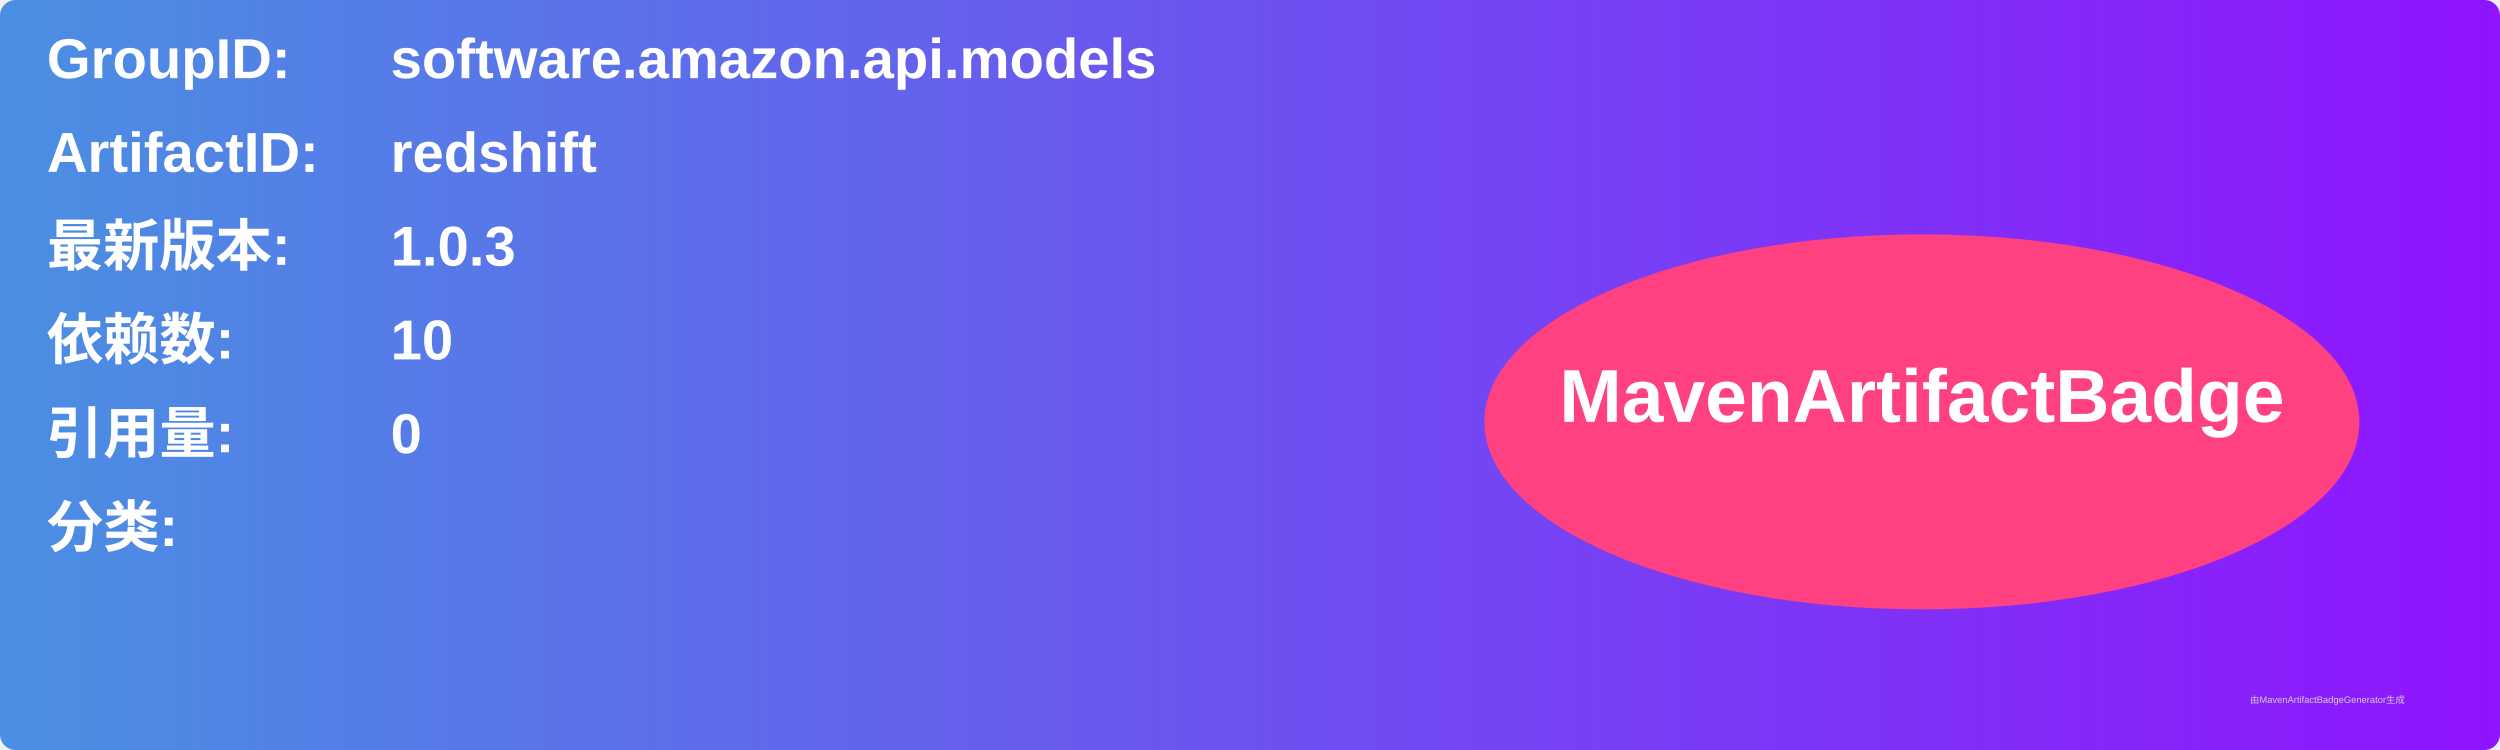
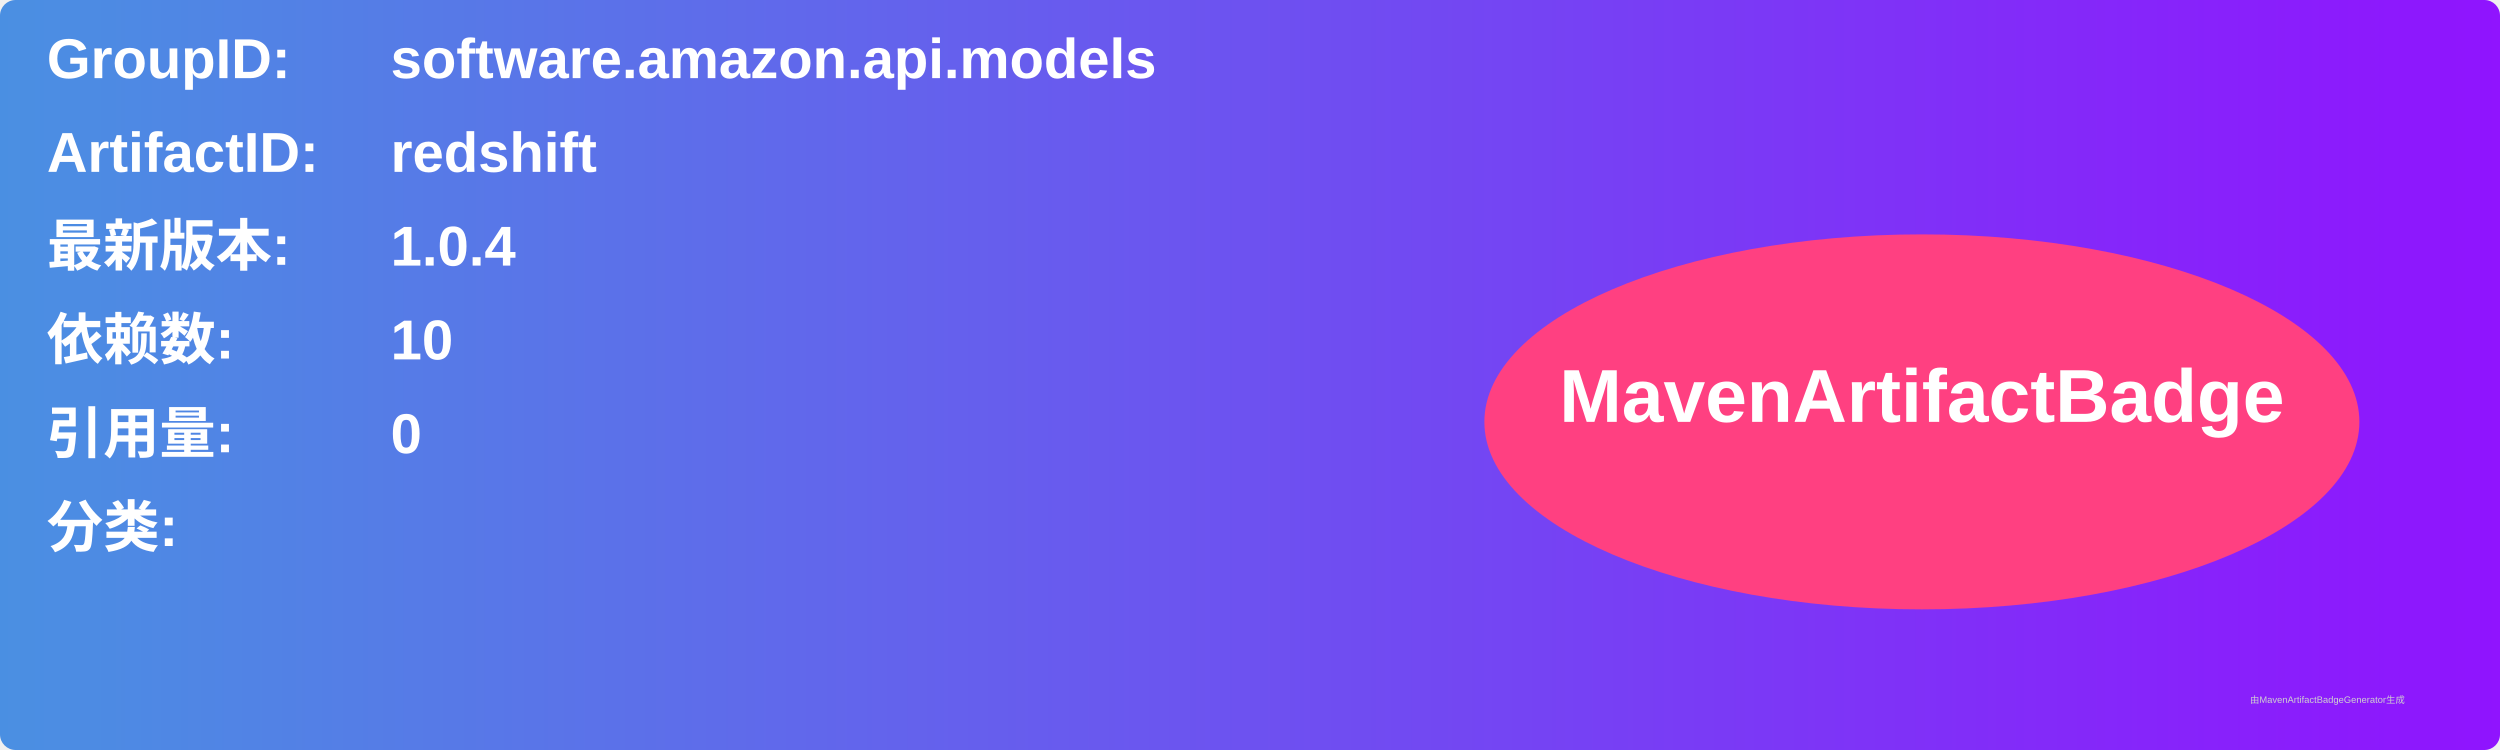
<svg xmlns="http://www.w3.org/2000/svg" width="800" height="240" viewBox="0 0 800 240">
  <linearGradient id="grad" x1="0%" y1="0%" x2="100%" y2="0%">
    <stop offset="0%" stop-color="#4a90e2" />
    <stop offset="100%" stop-color="#9013fe" />
  </linearGradient>
  <rect width="100%" height="100%" rx="5" ry="5" fill="url(#grad)" />
  <g transform="translate(15, 15)">
    <text x="0" y="10" font-family="Arial" font-size="18" fill="white" font-weight="bold" width="260">GroupID:</text>
    <text x="110" y="10" font-family="Arial" font-size="18" fill="white" font-weight="bold" width="460">software.amazon.api.models</text>
    <text x="0" y="40" font-family="Arial" font-size="18" fill="white" font-weight="bold" width="260">ArtifactID:</text>
    <text x="110" y="40" font-family="Arial" font-size="18" fill="white" font-weight="bold" width="460">redshift</text>
    <text x="0" y="70" font-family="Arial" font-size="18" fill="white" font-weight="bold">最新版本:</text>
    <text x="110" y="70" font-family="Arial" font-size="18" fill="white" font-weight="bold">
-       <tspan font-weight="bold">1.0.3</tspan>
+       <tspan font-weight="bold">1.0.4</tspan>
    </text>
    <text x="0" y="100" font-family="Arial" font-size="18" fill="white" font-weight="bold">依赖数: </text>
    <text x="110" y="100" font-family="Arial" font-size="18" fill="white">
      <tspan font-weight="bold">10</tspan>
    </text>
    <text x="0" y="130" font-family="Arial" font-size="18" fill="white" font-weight="bold">引用量: </text>
    <text x="110" y="130" font-family="Arial" font-size="18" fill="white">
      <tspan font-weight="bold">0</tspan>
    </text>
    <text x="0" y="160" font-family="Arial" font-size="18" fill="white" font-weight="bold">分类:</text>
    <text x="10" y="190" font-family="Arial" font-size="10" fill="white">
      <tspan font-weight="bold" />
    </text>
    <ellipse cx="600" cy="120" rx="140" ry="60" fill="#ff4081" />
    <text x="600" y="120" text-anchor="middle" font-family="Arial" font-size="24" fill="white" font-weight="bold">MavenArtifactBadge</text>
  </g>
  <text x="720" y="225" font-family="Arial" font-size="3" fill="#d0d0d0">由MavenArtifactBadgeGenerator生成</text>
</svg>
